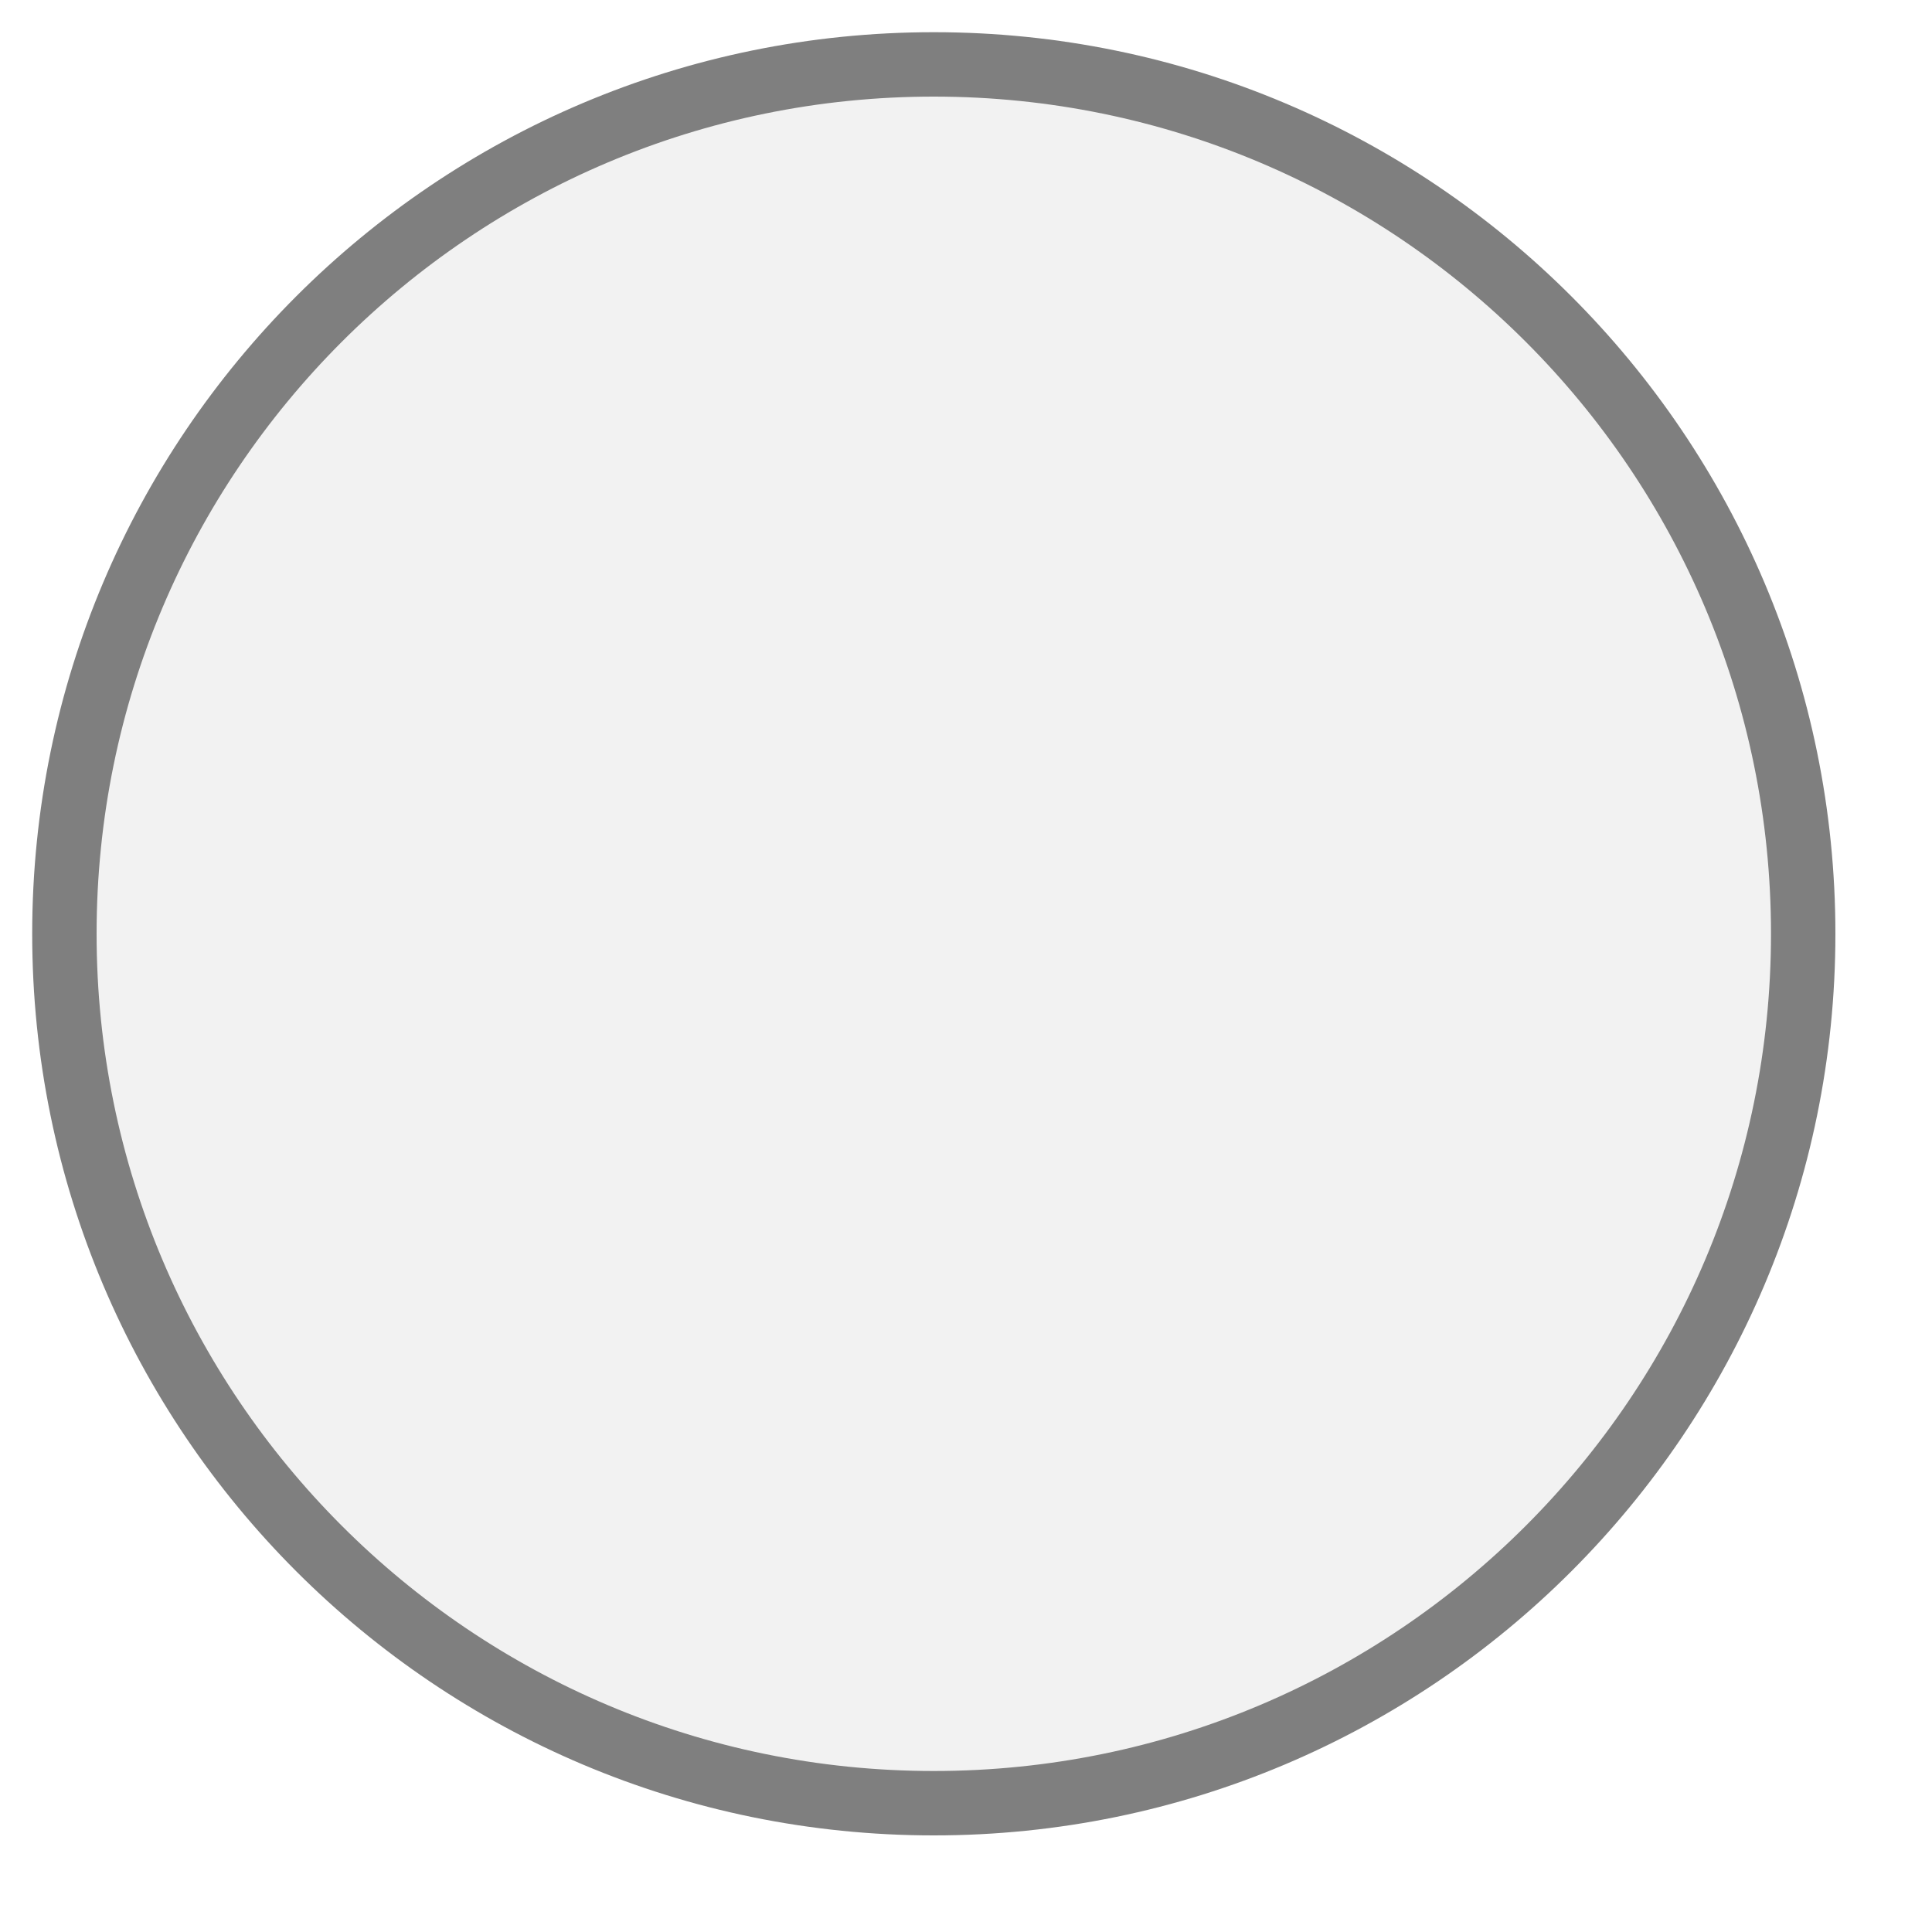
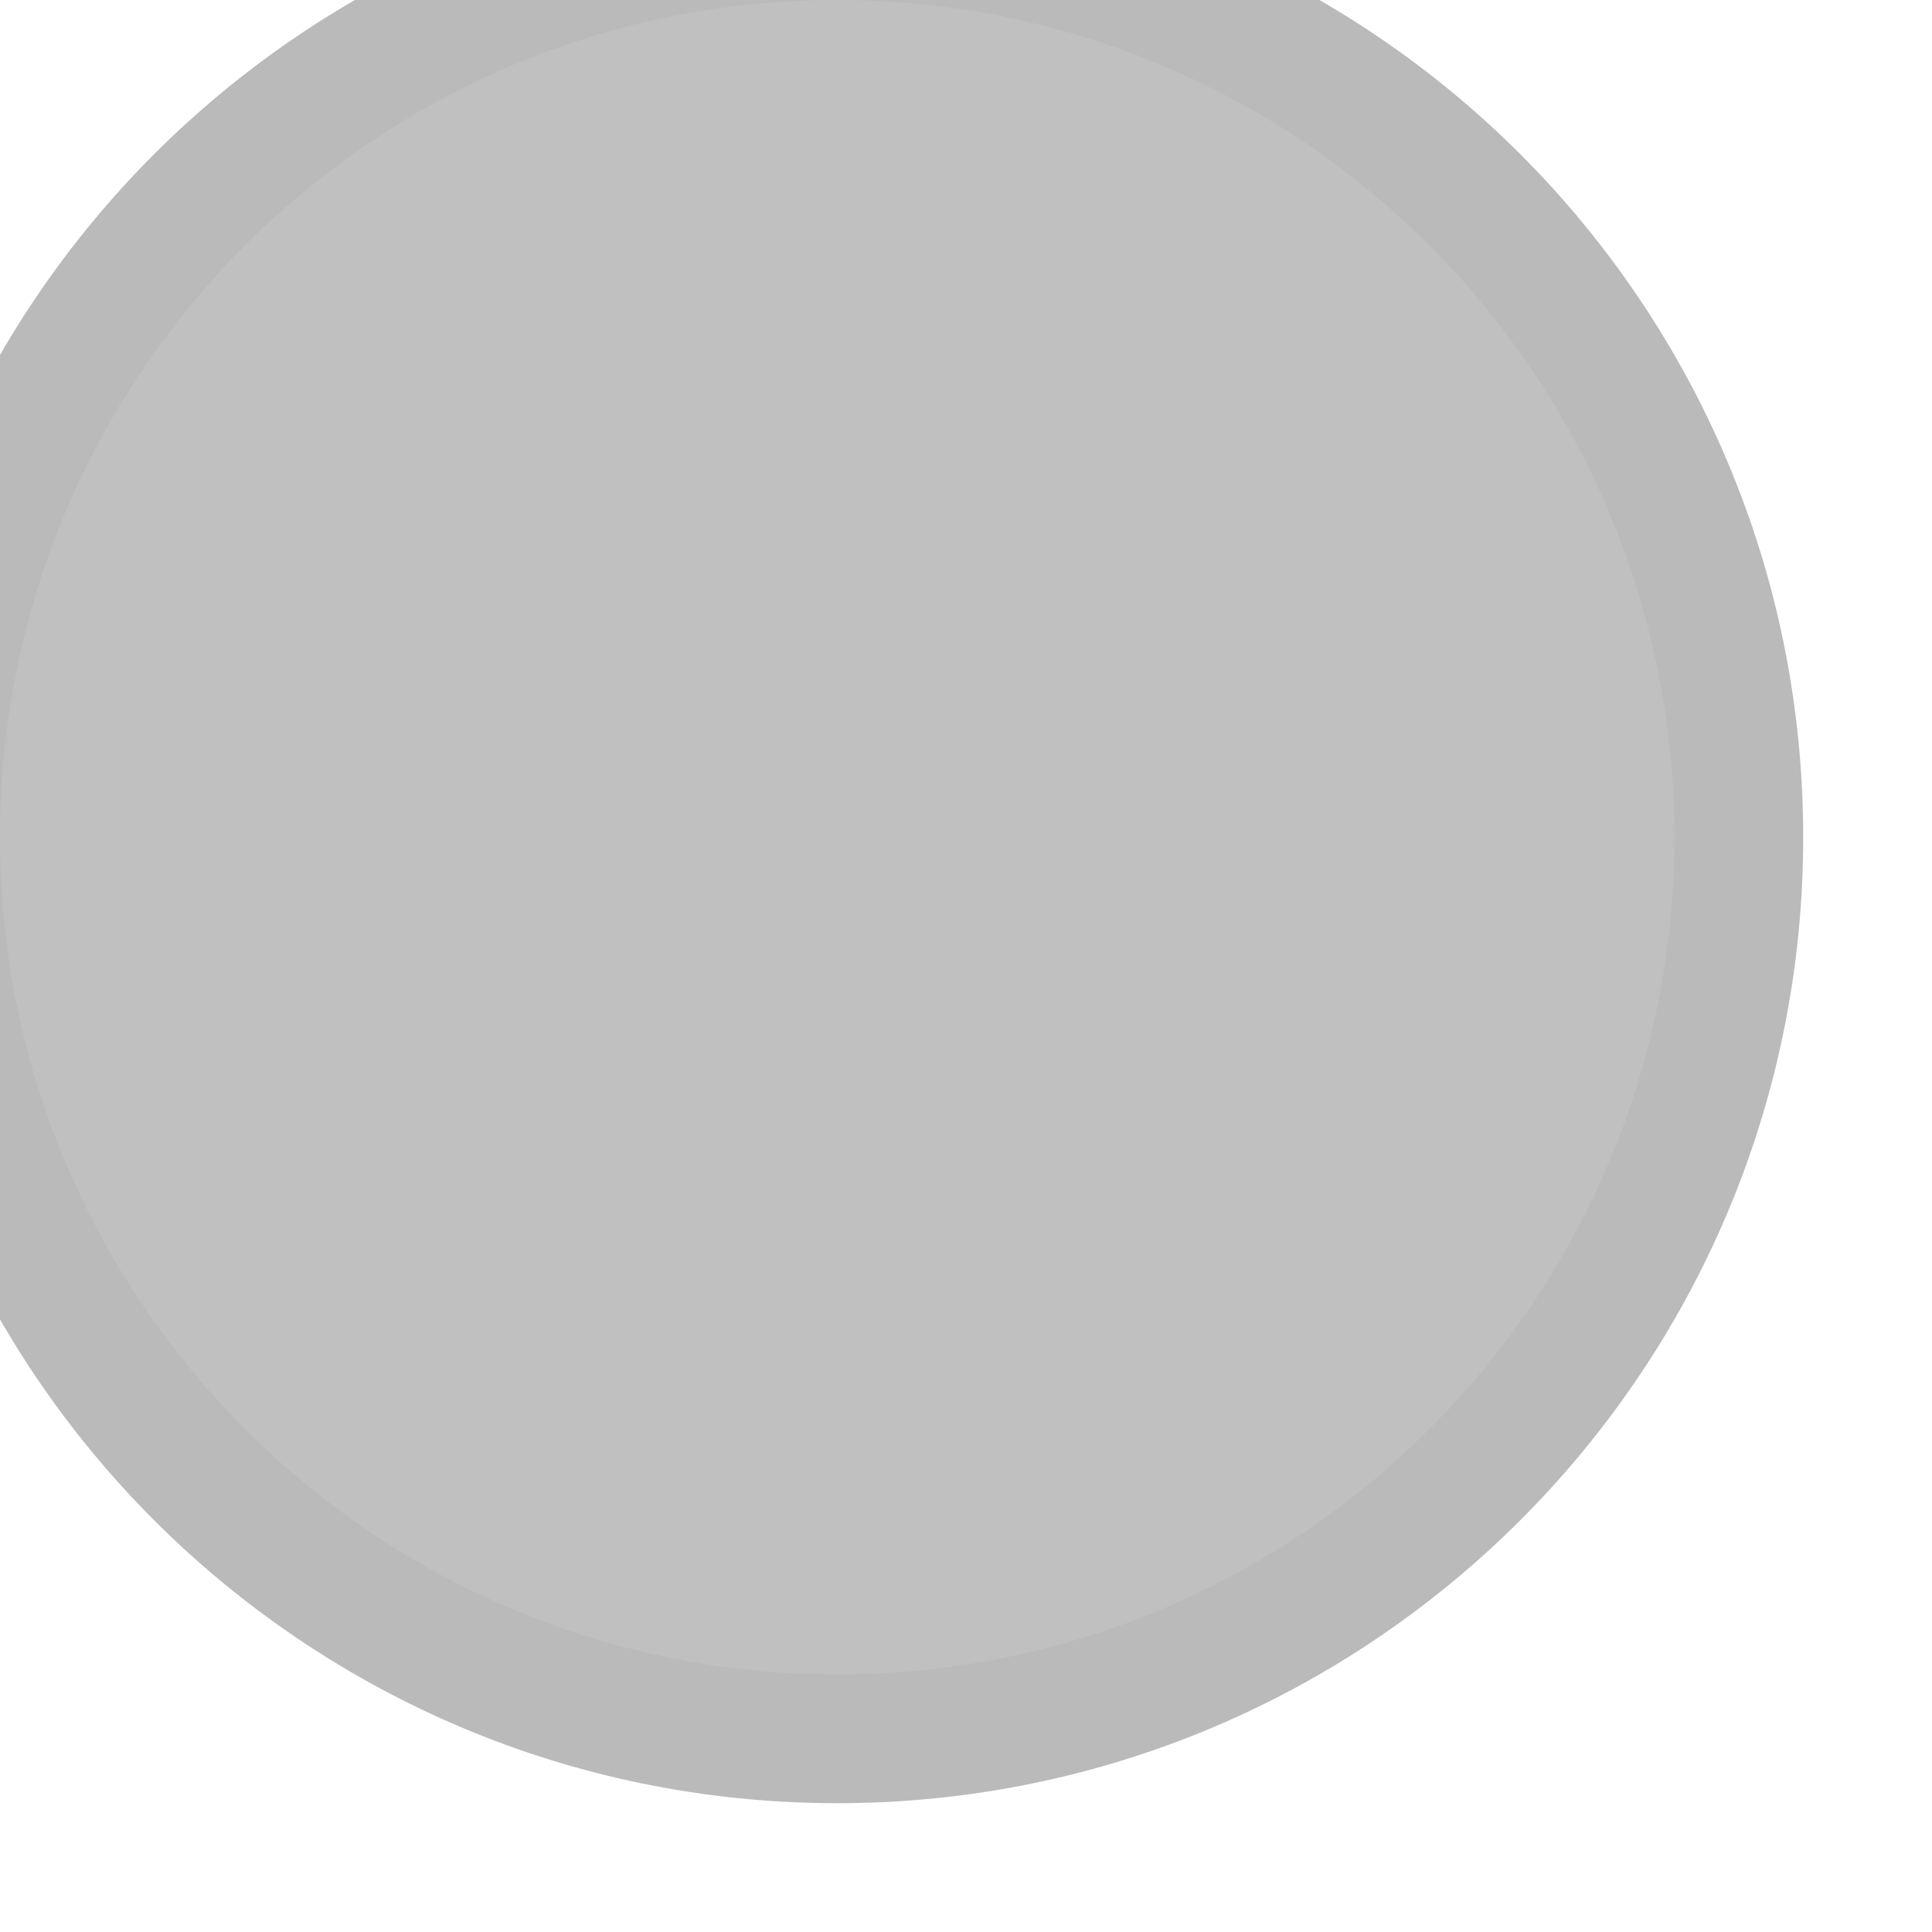
<svg xmlns="http://www.w3.org/2000/svg" width="30px" height="30px" viewBox="0 0 30 30">
-   <circle cx="14.5" cy="14.5" r="13.5" fill="#f2f2f2" stroke="#7f7f7f" stroke-width="1" />
+   <circle cx="13" cy="13" r="14" fill="#c0c0c0" stroke="#bababa" stroke-width="2" />
</svg>
